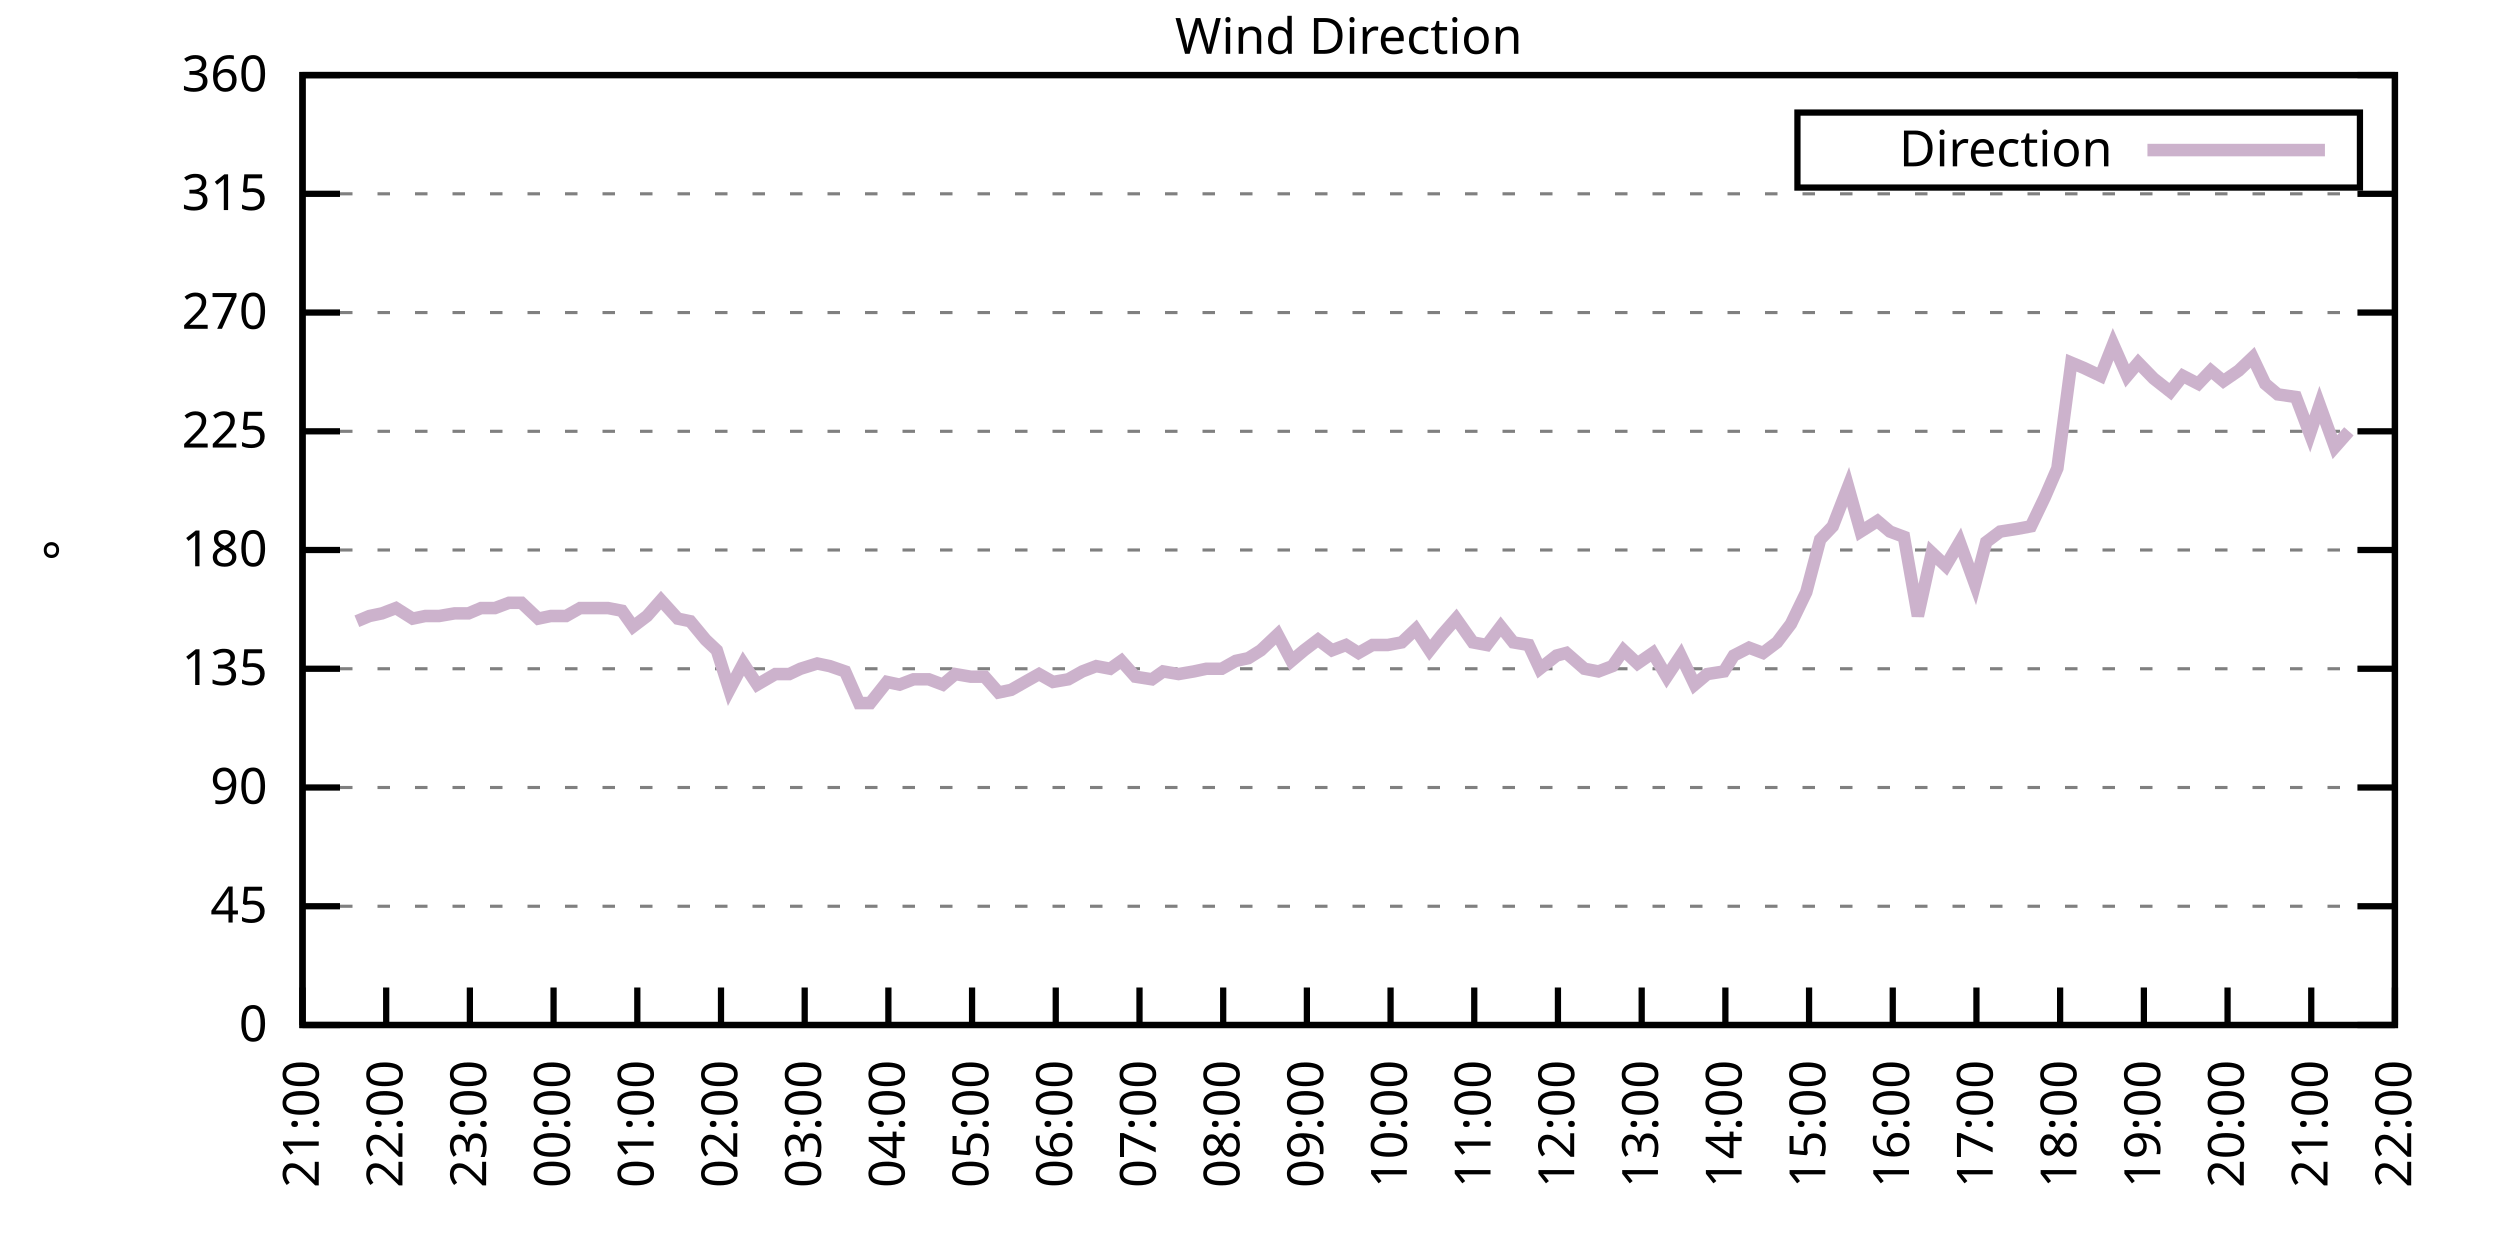
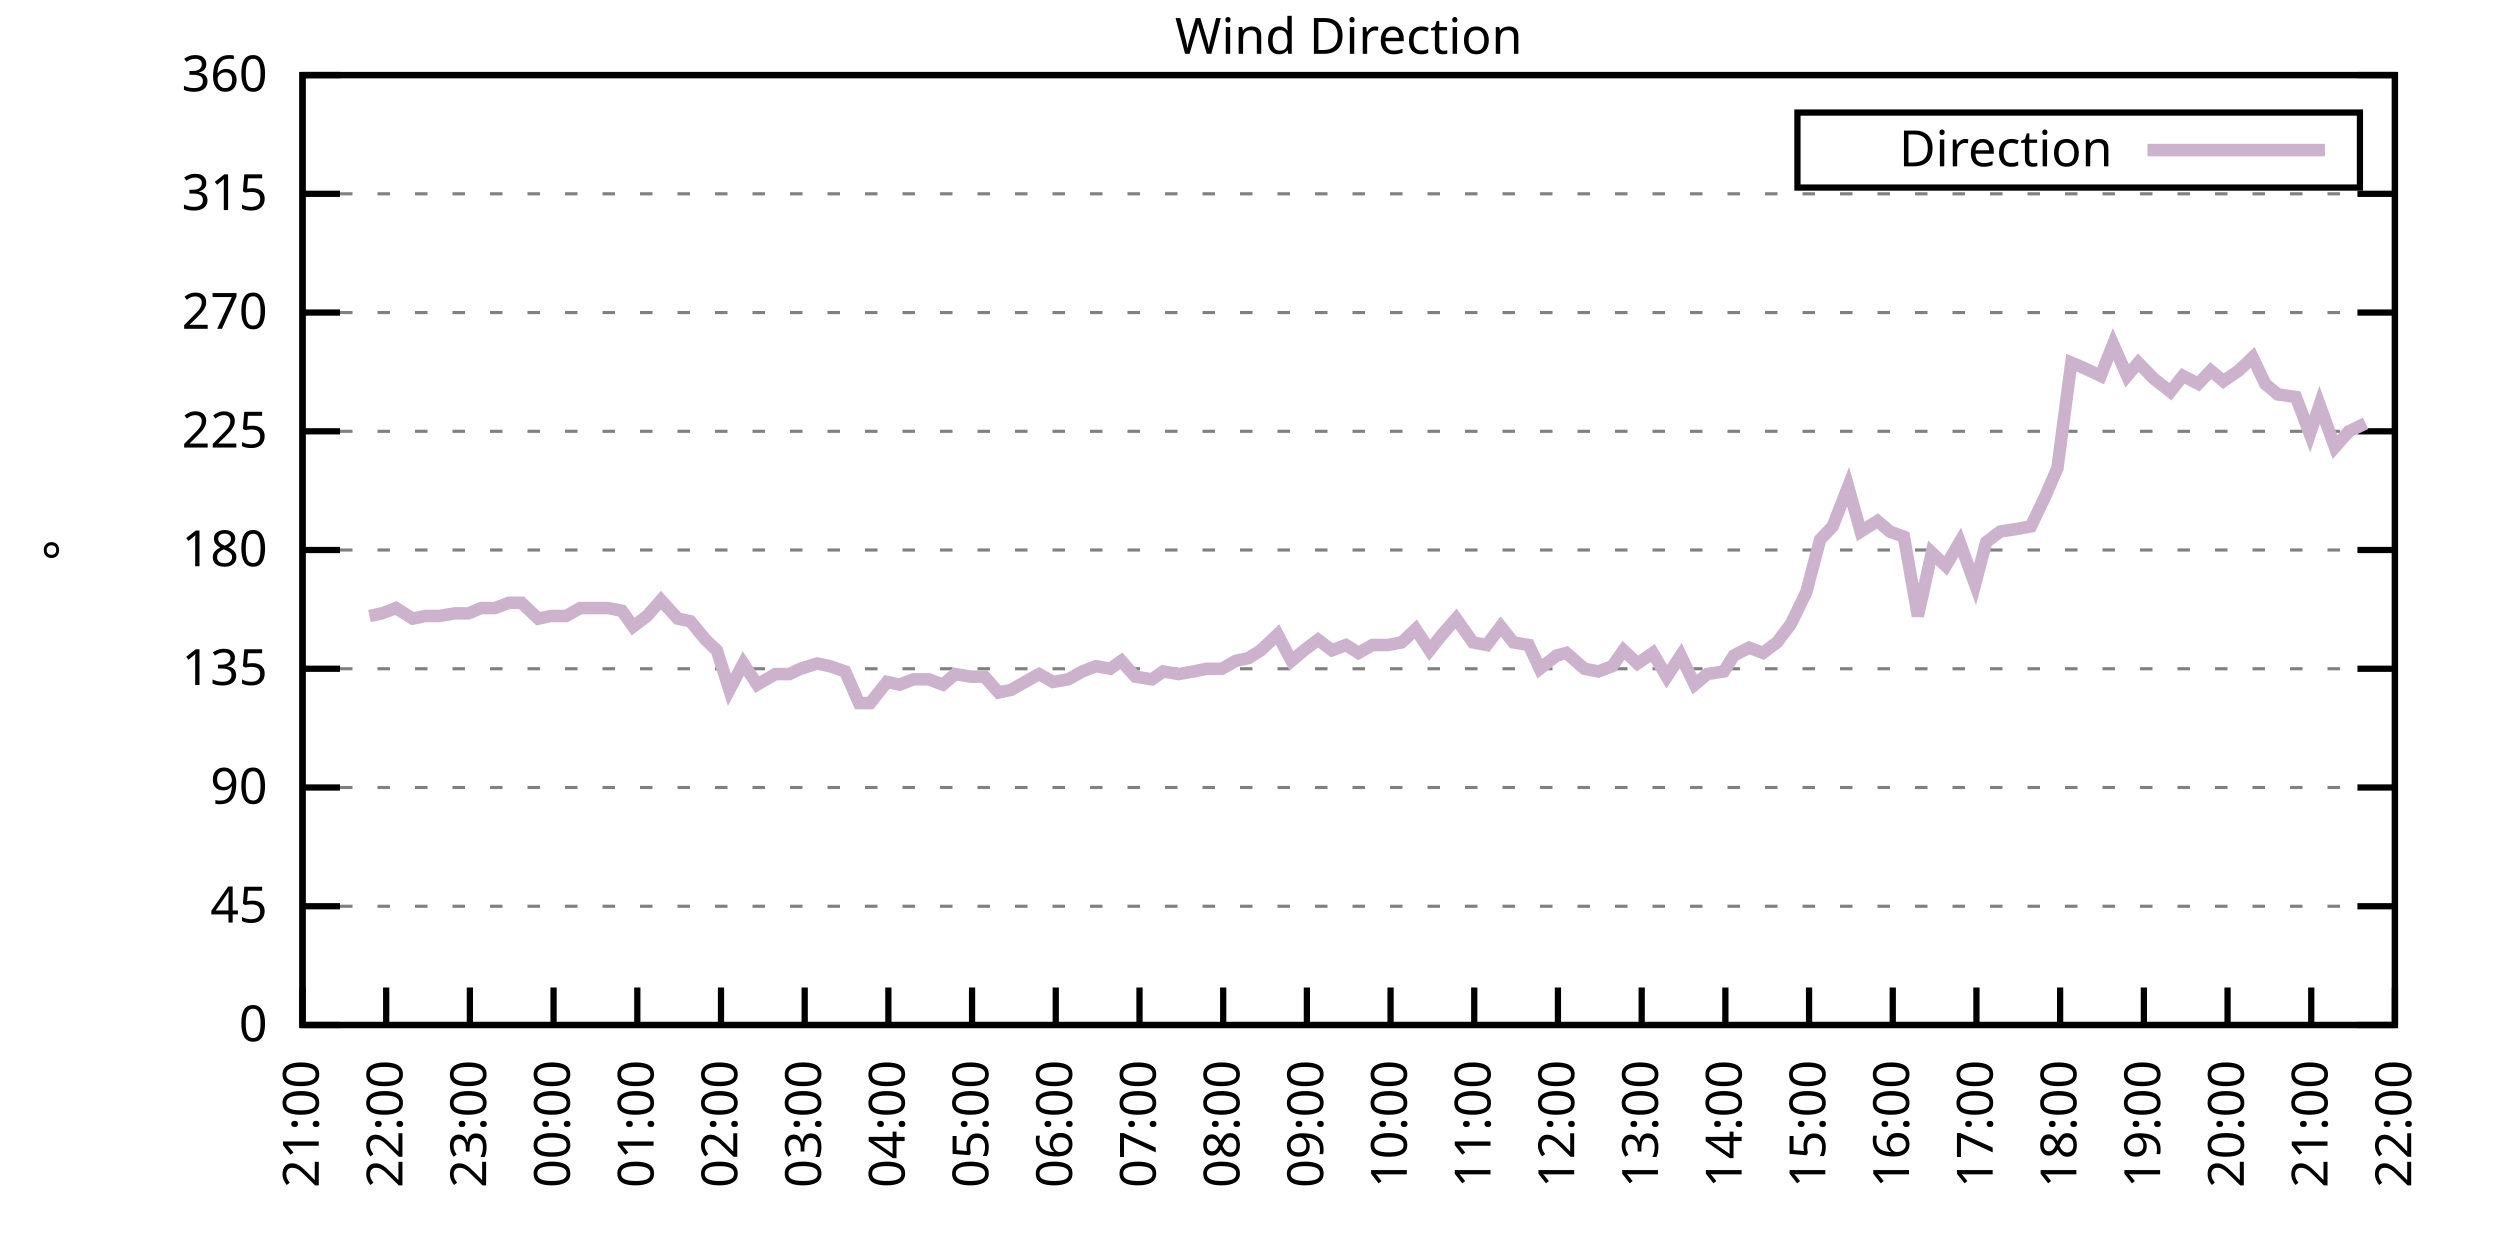
<svg xmlns="http://www.w3.org/2000/svg" xmlns:xlink="http://www.w3.org/1999/xlink" width="400" height="200" viewBox="0 0 400 200">
  <g id="gnuplot_canvas">
    <rect x="0" y="0" width="400" height="200" fill="none" />
    <defs>
      <circle id="gpDot" r="0.5" stroke-width="0.5" stroke="currentColor" />
      <path id="gpPt0" stroke-width="0.333" stroke="currentColor" d="M-1,0 h2 M0,-1 v2" />
      <path id="gpPt1" stroke-width="0.333" stroke="currentColor" d="M-1,-1 L1,1 M1,-1 L-1,1" />
      <path id="gpPt2" stroke-width="0.333" stroke="currentColor" d="M-1,0 L1,0 M0,-1 L0,1 M-1,-1 L1,1 M-1,1 L1,-1" />
      <rect id="gpPt3" stroke-width="0.333" stroke="currentColor" x="-1" y="-1" width="2" height="2" />
      <rect id="gpPt4" stroke-width="0.333" stroke="currentColor" fill="currentColor" x="-1" y="-1" width="2" height="2" />
      <circle id="gpPt5" stroke-width="0.333" stroke="currentColor" cx="0" cy="0" r="1" />
      <use xlink:href="#gpPt5" id="gpPt6" fill="currentColor" stroke="none" />
      <path id="gpPt7" stroke-width="0.333" stroke="currentColor" d="M0,-1.33 L-1.33,0.67 L1.33,0.67 z" />
      <use xlink:href="#gpPt7" id="gpPt8" fill="currentColor" stroke="none" />
      <use xlink:href="#gpPt7" id="gpPt9" stroke="currentColor" transform="rotate(180)" />
      <use xlink:href="#gpPt9" id="gpPt10" fill="currentColor" stroke="none" />
      <use xlink:href="#gpPt3" id="gpPt11" stroke="currentColor" transform="rotate(45)" />
      <use xlink:href="#gpPt11" id="gpPt12" fill="currentColor" stroke="none" />
      <path id="gpPt13" stroke-width="0.333" stroke="currentColor" d="M0,1.330 L1.265,0.411 L0.782,-1.067 L-0.782,-1.076 L-1.265,0.411 z" />
      <use xlink:href="#gpPt13" id="gpPt14" fill="currentColor" stroke="none" />
      <filter id="textbox" filterUnits="objectBoundingBox" x="0" y="0" height="1" width="1">
        <feFlood flood-color="white" flood-opacity="1" result="bgnd" />
        <feComposite in="SourceGraphic" in2="bgnd" operator="atop" />
      </filter>
      <filter id="greybox" filterUnits="objectBoundingBox" x="0" y="0" height="1" width="1">
        <feFlood flood-color="lightgrey" flood-opacity="1" result="grey" />
        <feComposite in="SourceGraphic" in2="grey" operator="atop" />
      </filter>
    </defs>
    <g fill="none" color="white" stroke="currentColor" stroke-width="1.00" stroke-linecap="butt" stroke-linejoin="miter">
</g>
    <g fill="none" color="black" stroke="currentColor" stroke-width="1.00" stroke-linecap="butt" stroke-linejoin="miter">
      <g stroke="none" shape-rendering="crispEdges">
        <polygon fill="rgb(255, 255, 255)" points="48.40,164.00 383.18,164.00 383.18,12.02 48.40,12.02 " />
      </g>
    </g>
    <g fill="none" color="black" stroke="currentColor" stroke-width="1.00" stroke-linecap="butt" stroke-linejoin="miter">
</g>
    <g fill="none" color="black" stroke="black" stroke-width="0.50" stroke-linecap="butt" stroke-linejoin="miter">
</g>
    <g fill="none" color="gray" stroke="currentColor" stroke-width="0.50" stroke-linecap="butt" stroke-linejoin="miter">
      <path stroke="gray" stroke-dasharray="2,4" class="gridline" d="M48.40,164.00 L383.19,164.00  " />
    </g>
    <g fill="none" color="gray" stroke="gray" stroke-width="1.00" stroke-linecap="butt" stroke-linejoin="miter">
</g>
    <g fill="none" color="black" stroke="currentColor" stroke-width="1.00" stroke-linecap="butt" stroke-linejoin="miter">
      <path stroke="black" d="M48.40,164.00 L54.40,164.00 M383.19,164.00 L377.19,164.00  " />
      <g transform="translate(42.80,166.60)" stroke="none" fill="black" font-family="Sans" font-size="8.00" text-anchor="end">
        <text>
          <tspan font-family="Sans"> 0</tspan>
        </text>
      </g>
    </g>
    <g fill="none" color="black" stroke="currentColor" stroke-width="1.00" stroke-linecap="butt" stroke-linejoin="miter">
</g>
    <g fill="none" color="black" stroke="black" stroke-width="0.50" stroke-linecap="butt" stroke-linejoin="miter">
</g>
    <g fill="none" color="gray" stroke="currentColor" stroke-width="0.50" stroke-linecap="butt" stroke-linejoin="miter">
      <path stroke="gray" stroke-dasharray="2,4" class="gridline" d="M48.40,145.00 L383.19,145.00  " />
    </g>
    <g fill="none" color="gray" stroke="gray" stroke-width="1.00" stroke-linecap="butt" stroke-linejoin="miter">
</g>
    <g fill="none" color="black" stroke="currentColor" stroke-width="1.00" stroke-linecap="butt" stroke-linejoin="miter">
      <path stroke="black" d="M48.40,145.00 L54.40,145.00 M383.19,145.00 L377.19,145.00  " />
      <g transform="translate(42.80,147.60)" stroke="none" fill="black" font-family="Sans" font-size="8.00" text-anchor="end">
        <text>
          <tspan font-family="Sans"> 45</tspan>
        </text>
      </g>
    </g>
    <g fill="none" color="black" stroke="currentColor" stroke-width="1.00" stroke-linecap="butt" stroke-linejoin="miter">
</g>
    <g fill="none" color="black" stroke="black" stroke-width="0.50" stroke-linecap="butt" stroke-linejoin="miter">
</g>
    <g fill="none" color="gray" stroke="currentColor" stroke-width="0.50" stroke-linecap="butt" stroke-linejoin="miter">
      <path stroke="gray" stroke-dasharray="2,4" class="gridline" d="M48.40,126.00 L383.19,126.00  " />
    </g>
    <g fill="none" color="gray" stroke="gray" stroke-width="1.00" stroke-linecap="butt" stroke-linejoin="miter">
</g>
    <g fill="none" color="black" stroke="currentColor" stroke-width="1.00" stroke-linecap="butt" stroke-linejoin="miter">
      <path stroke="black" d="M48.40,126.00 L54.40,126.00 M383.19,126.00 L377.19,126.00  " />
      <g transform="translate(42.80,128.60)" stroke="none" fill="black" font-family="Sans" font-size="8.00" text-anchor="end">
        <text>
          <tspan font-family="Sans"> 90</tspan>
        </text>
      </g>
    </g>
    <g fill="none" color="black" stroke="currentColor" stroke-width="1.00" stroke-linecap="butt" stroke-linejoin="miter">
</g>
    <g fill="none" color="black" stroke="black" stroke-width="0.50" stroke-linecap="butt" stroke-linejoin="miter">
</g>
    <g fill="none" color="gray" stroke="currentColor" stroke-width="0.50" stroke-linecap="butt" stroke-linejoin="miter">
      <path stroke="gray" stroke-dasharray="2,4" class="gridline" d="M48.40,107.00 L383.19,107.00  " />
    </g>
    <g fill="none" color="gray" stroke="gray" stroke-width="1.00" stroke-linecap="butt" stroke-linejoin="miter">
</g>
    <g fill="none" color="black" stroke="currentColor" stroke-width="1.00" stroke-linecap="butt" stroke-linejoin="miter">
      <path stroke="black" d="M48.40,107.00 L54.40,107.00 M383.19,107.00 L377.19,107.00  " />
      <g transform="translate(42.80,109.60)" stroke="none" fill="black" font-family="Sans" font-size="8.00" text-anchor="end">
        <text>
          <tspan font-family="Sans"> 135</tspan>
        </text>
      </g>
    </g>
    <g fill="none" color="black" stroke="currentColor" stroke-width="1.00" stroke-linecap="butt" stroke-linejoin="miter">
</g>
    <g fill="none" color="black" stroke="black" stroke-width="0.50" stroke-linecap="butt" stroke-linejoin="miter">
</g>
    <g fill="none" color="gray" stroke="currentColor" stroke-width="0.50" stroke-linecap="butt" stroke-linejoin="miter">
      <path stroke="gray" stroke-dasharray="2,4" class="gridline" d="M48.40,88.00 L383.19,88.00  " />
    </g>
    <g fill="none" color="gray" stroke="gray" stroke-width="1.00" stroke-linecap="butt" stroke-linejoin="miter">
</g>
    <g fill="none" color="black" stroke="currentColor" stroke-width="1.00" stroke-linecap="butt" stroke-linejoin="miter">
      <path stroke="black" d="M48.40,88.00 L54.40,88.00 M383.19,88.00 L377.19,88.00  " />
      <g transform="translate(42.80,90.60)" stroke="none" fill="black" font-family="Sans" font-size="8.00" text-anchor="end">
        <text>
          <tspan font-family="Sans"> 180</tspan>
        </text>
      </g>
    </g>
    <g fill="none" color="black" stroke="currentColor" stroke-width="1.00" stroke-linecap="butt" stroke-linejoin="miter">
</g>
    <g fill="none" color="black" stroke="black" stroke-width="0.50" stroke-linecap="butt" stroke-linejoin="miter">
</g>
    <g fill="none" color="gray" stroke="currentColor" stroke-width="0.50" stroke-linecap="butt" stroke-linejoin="miter">
      <path stroke="gray" stroke-dasharray="2,4" class="gridline" d="M48.40,69.01 L383.19,69.01  " />
    </g>
    <g fill="none" color="gray" stroke="gray" stroke-width="1.00" stroke-linecap="butt" stroke-linejoin="miter">
</g>
    <g fill="none" color="black" stroke="currentColor" stroke-width="1.00" stroke-linecap="butt" stroke-linejoin="miter">
      <path stroke="black" d="M48.40,69.01 L54.40,69.01 M383.19,69.01 L377.19,69.01  " />
      <g transform="translate(42.80,71.61)" stroke="none" fill="black" font-family="Sans" font-size="8.00" text-anchor="end">
        <text>
          <tspan font-family="Sans"> 225</tspan>
        </text>
      </g>
    </g>
    <g fill="none" color="black" stroke="currentColor" stroke-width="1.00" stroke-linecap="butt" stroke-linejoin="miter">
</g>
    <g fill="none" color="black" stroke="black" stroke-width="0.50" stroke-linecap="butt" stroke-linejoin="miter">
</g>
    <g fill="none" color="gray" stroke="currentColor" stroke-width="0.50" stroke-linecap="butt" stroke-linejoin="miter">
      <path stroke="gray" stroke-dasharray="2,4" class="gridline" d="M48.40,50.01 L383.19,50.01  " />
    </g>
    <g fill="none" color="gray" stroke="gray" stroke-width="1.00" stroke-linecap="butt" stroke-linejoin="miter">
</g>
    <g fill="none" color="black" stroke="currentColor" stroke-width="1.00" stroke-linecap="butt" stroke-linejoin="miter">
      <path stroke="black" d="M48.40,50.01 L54.40,50.01 M383.19,50.01 L377.19,50.01  " />
      <g transform="translate(42.80,52.61)" stroke="none" fill="black" font-family="Sans" font-size="8.00" text-anchor="end">
        <text>
          <tspan font-family="Sans"> 270</tspan>
        </text>
      </g>
    </g>
    <g fill="none" color="black" stroke="currentColor" stroke-width="1.00" stroke-linecap="butt" stroke-linejoin="miter">
</g>
    <g fill="none" color="black" stroke="black" stroke-width="0.50" stroke-linecap="butt" stroke-linejoin="miter">
</g>
    <g fill="none" color="gray" stroke="currentColor" stroke-width="0.50" stroke-linecap="butt" stroke-linejoin="miter">
      <path stroke="gray" stroke-dasharray="2,4" class="gridline" d="M48.40,31.01 L383.19,31.01  " />
    </g>
    <g fill="none" color="gray" stroke="gray" stroke-width="1.00" stroke-linecap="butt" stroke-linejoin="miter">
</g>
    <g fill="none" color="black" stroke="currentColor" stroke-width="1.00" stroke-linecap="butt" stroke-linejoin="miter">
      <path stroke="black" d="M48.40,31.01 L54.40,31.01 M383.19,31.01 L377.19,31.01  " />
      <g transform="translate(42.80,33.61)" stroke="none" fill="black" font-family="Sans" font-size="8.00" text-anchor="end">
        <text>
          <tspan font-family="Sans"> 315</tspan>
        </text>
      </g>
    </g>
    <g fill="none" color="black" stroke="currentColor" stroke-width="1.00" stroke-linecap="butt" stroke-linejoin="miter">
</g>
    <g fill="none" color="black" stroke="black" stroke-width="0.50" stroke-linecap="butt" stroke-linejoin="miter">
</g>
    <g fill="none" color="gray" stroke="currentColor" stroke-width="0.50" stroke-linecap="butt" stroke-linejoin="miter">
      <path stroke="gray" stroke-dasharray="2,4" class="gridline" d="M48.40,12.01 L383.19,12.01  " />
    </g>
    <g fill="none" color="gray" stroke="gray" stroke-width="1.00" stroke-linecap="butt" stroke-linejoin="miter">
</g>
    <g fill="none" color="black" stroke="currentColor" stroke-width="1.00" stroke-linecap="butt" stroke-linejoin="miter">
      <path stroke="black" d="M48.40,12.01 L54.40,12.01 M383.19,12.01 L377.19,12.01  " />
      <g transform="translate(42.80,14.61)" stroke="none" fill="black" font-family="Sans" font-size="8.00" text-anchor="end">
        <text>
          <tspan font-family="Sans"> 360</tspan>
        </text>
      </g>
    </g>
    <g fill="none" color="black" stroke="currentColor" stroke-width="1.00" stroke-linecap="butt" stroke-linejoin="miter">
      <path stroke="black" d="M48.40,164.00 L48.40,158.00  " />
      <g transform="translate(51.00,169.60) rotate(270.00)" stroke="none" fill="black" font-family="Sans" font-size="8.00" text-anchor="end">
        <text>
          <tspan font-family="Sans">21:00</tspan>
        </text>
      </g>
    </g>
    <g fill="none" color="black" stroke="currentColor" stroke-width="1.00" stroke-linecap="butt" stroke-linejoin="miter">
      <path stroke="black" d="M61.79,164.00 L61.79,158.00  " />
      <g transform="translate(64.39,169.60) rotate(270.00)" stroke="none" fill="black" font-family="Sans" font-size="8.00" text-anchor="end">
        <text>
          <tspan font-family="Sans">22:00</tspan>
        </text>
      </g>
    </g>
    <g fill="none" color="black" stroke="currentColor" stroke-width="1.00" stroke-linecap="butt" stroke-linejoin="miter">
      <path stroke="black" d="M75.18,164.00 L75.18,158.00  " />
      <g transform="translate(77.78,169.60) rotate(270.00)" stroke="none" fill="black" font-family="Sans" font-size="8.00" text-anchor="end">
        <text>
          <tspan font-family="Sans">23:00</tspan>
        </text>
      </g>
    </g>
    <g fill="none" color="black" stroke="currentColor" stroke-width="1.00" stroke-linecap="butt" stroke-linejoin="miter">
      <path stroke="black" d="M88.57,164.00 L88.57,158.00  " />
      <g transform="translate(91.17,169.60) rotate(270.00)" stroke="none" fill="black" font-family="Sans" font-size="8.00" text-anchor="end">
        <text>
          <tspan font-family="Sans">00:00</tspan>
        </text>
      </g>
    </g>
    <g fill="none" color="black" stroke="currentColor" stroke-width="1.00" stroke-linecap="butt" stroke-linejoin="miter">
      <path stroke="black" d="M101.97,164.00 L101.97,158.00  " />
      <g transform="translate(104.57,169.60) rotate(270.00)" stroke="none" fill="black" font-family="Sans" font-size="8.00" text-anchor="end">
        <text>
          <tspan font-family="Sans">01:00</tspan>
        </text>
      </g>
    </g>
    <g fill="none" color="black" stroke="currentColor" stroke-width="1.00" stroke-linecap="butt" stroke-linejoin="miter">
      <path stroke="black" d="M115.36,164.00 L115.36,158.00  " />
      <g transform="translate(117.96,169.60) rotate(270.00)" stroke="none" fill="black" font-family="Sans" font-size="8.00" text-anchor="end">
        <text>
          <tspan font-family="Sans">02:00</tspan>
        </text>
      </g>
    </g>
    <g fill="none" color="black" stroke="currentColor" stroke-width="1.00" stroke-linecap="butt" stroke-linejoin="miter">
      <path stroke="black" d="M128.75,164.00 L128.75,158.00  " />
      <g transform="translate(131.35,169.60) rotate(270.00)" stroke="none" fill="black" font-family="Sans" font-size="8.00" text-anchor="end">
        <text>
          <tspan font-family="Sans">03:00</tspan>
        </text>
      </g>
    </g>
    <g fill="none" color="black" stroke="currentColor" stroke-width="1.00" stroke-linecap="butt" stroke-linejoin="miter">
      <path stroke="black" d="M142.14,164.00 L142.14,158.00  " />
      <g transform="translate(144.74,169.60) rotate(270.00)" stroke="none" fill="black" font-family="Sans" font-size="8.00" text-anchor="end">
        <text>
          <tspan font-family="Sans">04:00</tspan>
        </text>
      </g>
    </g>
    <g fill="none" color="black" stroke="currentColor" stroke-width="1.00" stroke-linecap="butt" stroke-linejoin="miter">
      <path stroke="black" d="M155.53,164.00 L155.53,158.00  " />
      <g transform="translate(158.13,169.60) rotate(270.00)" stroke="none" fill="black" font-family="Sans" font-size="8.00" text-anchor="end">
        <text>
          <tspan font-family="Sans">05:00</tspan>
        </text>
      </g>
    </g>
    <g fill="none" color="black" stroke="currentColor" stroke-width="1.00" stroke-linecap="butt" stroke-linejoin="miter">
      <path stroke="black" d="M168.92,164.00 L168.92,158.00  " />
      <g transform="translate(171.52,169.60) rotate(270.00)" stroke="none" fill="black" font-family="Sans" font-size="8.00" text-anchor="end">
        <text>
          <tspan font-family="Sans">06:00</tspan>
        </text>
      </g>
    </g>
    <g fill="none" color="black" stroke="currentColor" stroke-width="1.00" stroke-linecap="butt" stroke-linejoin="miter">
      <path stroke="black" d="M182.32,164.00 L182.32,158.00  " />
      <g transform="translate(184.92,169.60) rotate(270.00)" stroke="none" fill="black" font-family="Sans" font-size="8.00" text-anchor="end">
        <text>
          <tspan font-family="Sans">07:00</tspan>
        </text>
      </g>
    </g>
    <g fill="none" color="black" stroke="currentColor" stroke-width="1.00" stroke-linecap="butt" stroke-linejoin="miter">
      <path stroke="black" d="M195.71,164.00 L195.71,158.00  " />
      <g transform="translate(198.31,169.60) rotate(270.00)" stroke="none" fill="black" font-family="Sans" font-size="8.00" text-anchor="end">
        <text>
          <tspan font-family="Sans">08:00</tspan>
        </text>
      </g>
    </g>
    <g fill="none" color="black" stroke="currentColor" stroke-width="1.00" stroke-linecap="butt" stroke-linejoin="miter">
      <path stroke="black" d="M209.10,164.00 L209.10,158.00  " />
      <g transform="translate(211.70,169.60) rotate(270.00)" stroke="none" fill="black" font-family="Sans" font-size="8.00" text-anchor="end">
        <text>
          <tspan font-family="Sans">09:00</tspan>
        </text>
      </g>
    </g>
    <g fill="none" color="black" stroke="currentColor" stroke-width="1.00" stroke-linecap="butt" stroke-linejoin="miter">
      <path stroke="black" d="M222.49,164.00 L222.49,158.00  " />
      <g transform="translate(225.09,169.60) rotate(270.00)" stroke="none" fill="black" font-family="Sans" font-size="8.00" text-anchor="end">
        <text>
          <tspan font-family="Sans">10:00</tspan>
        </text>
      </g>
    </g>
    <g fill="none" color="black" stroke="currentColor" stroke-width="1.00" stroke-linecap="butt" stroke-linejoin="miter">
      <path stroke="black" d="M235.88,164.00 L235.88,158.00  " />
      <g transform="translate(238.48,169.60) rotate(270.00)" stroke="none" fill="black" font-family="Sans" font-size="8.00" text-anchor="end">
        <text>
          <tspan font-family="Sans">11:00</tspan>
        </text>
      </g>
    </g>
    <g fill="none" color="black" stroke="currentColor" stroke-width="1.00" stroke-linecap="butt" stroke-linejoin="miter">
      <path stroke="black" d="M249.27,164.00 L249.27,158.00  " />
      <g transform="translate(251.87,169.60) rotate(270.00)" stroke="none" fill="black" font-family="Sans" font-size="8.00" text-anchor="end">
        <text>
          <tspan font-family="Sans">12:00</tspan>
        </text>
      </g>
    </g>
    <g fill="none" color="black" stroke="currentColor" stroke-width="1.00" stroke-linecap="butt" stroke-linejoin="miter">
      <path stroke="black" d="M262.67,164.00 L262.67,158.00  " />
      <g transform="translate(265.27,169.60) rotate(270.00)" stroke="none" fill="black" font-family="Sans" font-size="8.00" text-anchor="end">
        <text>
          <tspan font-family="Sans">13:00</tspan>
        </text>
      </g>
    </g>
    <g fill="none" color="black" stroke="currentColor" stroke-width="1.00" stroke-linecap="butt" stroke-linejoin="miter">
      <path stroke="black" d="M276.06,164.00 L276.06,158.00  " />
      <g transform="translate(278.66,169.60) rotate(270.00)" stroke="none" fill="black" font-family="Sans" font-size="8.00" text-anchor="end">
        <text>
          <tspan font-family="Sans">14:00</tspan>
        </text>
      </g>
    </g>
    <g fill="none" color="black" stroke="currentColor" stroke-width="1.00" stroke-linecap="butt" stroke-linejoin="miter">
      <path stroke="black" d="M289.45,164.00 L289.45,158.00  " />
      <g transform="translate(292.05,169.60) rotate(270.00)" stroke="none" fill="black" font-family="Sans" font-size="8.00" text-anchor="end">
        <text>
          <tspan font-family="Sans">15:00</tspan>
        </text>
      </g>
    </g>
    <g fill="none" color="black" stroke="currentColor" stroke-width="1.00" stroke-linecap="butt" stroke-linejoin="miter">
      <path stroke="black" d="M302.84,164.00 L302.84,158.00  " />
      <g transform="translate(305.44,169.60) rotate(270.00)" stroke="none" fill="black" font-family="Sans" font-size="8.00" text-anchor="end">
        <text>
          <tspan font-family="Sans">16:00</tspan>
        </text>
      </g>
    </g>
    <g fill="none" color="black" stroke="currentColor" stroke-width="1.00" stroke-linecap="butt" stroke-linejoin="miter">
      <path stroke="black" d="M316.23,164.00 L316.23,158.00  " />
      <g transform="translate(318.83,169.60) rotate(270.00)" stroke="none" fill="black" font-family="Sans" font-size="8.00" text-anchor="end">
        <text>
          <tspan font-family="Sans">17:00</tspan>
        </text>
      </g>
    </g>
    <g fill="none" color="black" stroke="currentColor" stroke-width="1.00" stroke-linecap="butt" stroke-linejoin="miter">
      <path stroke="black" d="M329.62,164.00 L329.62,158.00  " />
      <g transform="translate(332.22,169.60) rotate(270.00)" stroke="none" fill="black" font-family="Sans" font-size="8.00" text-anchor="end">
        <text>
          <tspan font-family="Sans">18:00</tspan>
        </text>
      </g>
    </g>
    <g fill="none" color="black" stroke="currentColor" stroke-width="1.00" stroke-linecap="butt" stroke-linejoin="miter">
      <path stroke="black" d="M343.02,164.00 L343.02,158.00  " />
      <g transform="translate(345.62,169.60) rotate(270.00)" stroke="none" fill="black" font-family="Sans" font-size="8.00" text-anchor="end">
        <text>
          <tspan font-family="Sans">19:00</tspan>
        </text>
      </g>
    </g>
    <g fill="none" color="black" stroke="currentColor" stroke-width="1.00" stroke-linecap="butt" stroke-linejoin="miter">
      <path stroke="black" d="M356.41,164.00 L356.41,158.00  " />
      <g transform="translate(359.01,169.60) rotate(270.00)" stroke="none" fill="black" font-family="Sans" font-size="8.00" text-anchor="end">
        <text>
          <tspan font-family="Sans">20:00</tspan>
        </text>
      </g>
    </g>
    <g fill="none" color="black" stroke="currentColor" stroke-width="1.00" stroke-linecap="butt" stroke-linejoin="miter">
      <path stroke="black" d="M369.80,164.00 L369.80,158.00  " />
      <g transform="translate(372.40,169.60) rotate(270.00)" stroke="none" fill="black" font-family="Sans" font-size="8.00" text-anchor="end">
        <text>
          <tspan font-family="Sans">21:00</tspan>
        </text>
      </g>
    </g>
    <g fill="none" color="black" stroke="currentColor" stroke-width="1.00" stroke-linecap="butt" stroke-linejoin="miter">
      <path stroke="black" d="M383.19,164.00 L383.19,158.00  " />
      <g transform="translate(385.79,169.60) rotate(270.00)" stroke="none" fill="black" font-family="Sans" font-size="8.00" text-anchor="end">
        <text>
          <tspan font-family="Sans">22:00</tspan>
        </text>
      </g>
    </g>
    <g fill="none" color="black" stroke="currentColor" stroke-width="1.00" stroke-linecap="butt" stroke-linejoin="miter">
</g>
    <g fill="none" color="black" stroke="currentColor" stroke-width="1.00" stroke-linecap="butt" stroke-linejoin="miter">
      <path stroke="black" d="M48.40,12.01 L48.40,164.00 L383.19,164.00 L383.19,12.01 L48.40,12.01 Z  " />
    </g>
    <g fill="none" color="black" stroke="currentColor" stroke-width="1.00" stroke-linecap="butt" stroke-linejoin="miter">
</g>
    <g fill="none" color="black" stroke="currentColor" stroke-width="1.00" stroke-linecap="butt" stroke-linejoin="miter">
      <path stroke="black" d="M287.59,30.01 L287.59,18.01 L377.59,18.01 L377.59,30.01 L287.59,30.01 Z  " />
    </g>
    <g id="Wind_direction_plot_1">
      <g fill="none" color="white" stroke="black" stroke-width="2.00" stroke-linecap="butt" stroke-linejoin="miter">
</g>
      <g fill="none" color="black" stroke="currentColor" stroke-width="2.00" stroke-linecap="butt" stroke-linejoin="miter">
        <g transform="translate(337.99,26.61)" stroke="none" fill="black" font-family="Sans" font-size="8.00" text-anchor="end">
          <text>
            <tspan font-family="Sans">Direction</tspan>
          </text>
        </g>
      </g>
      <g fill="none" color="black" stroke="currentColor" stroke-width="2.00" stroke-linecap="butt" stroke-linejoin="miter">
-         <path stroke="rgb(204, 178, 204)" d="M343.59,24.01 L371.99,24.01 M57.10,99.40 L59.11,98.56 L61.12,98.14 L63.35,97.29 L66.03,98.98 L68.04,98.56   L70.27,98.56 L72.73,98.14 L74.96,98.14 L76.97,97.29 L79.20,97.29 L81.43,96.45 L83.44,96.45 L86.12,98.98   L88.13,98.56 L90.58,98.56 L92.82,97.29 L95.05,97.29 L97.28,97.29 L99.51,97.72 L101.30,100.25 L103.53,98.56   L105.76,96.03 L108.44,98.98 L110.45,99.40 L112.90,102.36 L114.69,104.05 L116.70,110.38 L118.93,106.16 L121.16,109.54   L124.06,107.85 L126.29,107.85 L128.08,107.00 L130.76,106.16 L132.77,106.58 L135.22,107.43 L137.45,112.49 L139.24,112.49   L141.92,109.11 L143.93,109.54 L146.16,108.69 L148.61,108.69 L150.85,109.54 L152.85,107.85 L155.31,108.27 L157.54,108.27   L159.77,110.80 L161.78,110.38 L164.01,109.11 L166.25,107.85 L168.48,109.11 L170.93,108.69 L173.17,107.43 L175.40,106.58   L177.63,107.00 L179.41,105.74 L181.65,108.27 L184.32,108.69 L186.11,107.43 L188.57,107.85 L191.02,107.43 L193.03,107.00   L195.48,107.00 L197.72,105.74 L199.73,105.31 L201.73,104.05 L204.41,101.52 L206.64,105.74 L208.65,104.05 L210.88,102.36   L213.12,104.05 L215.35,103.20 L217.36,104.47 L219.59,103.20 L222.04,103.20 L224.28,102.78 L226.51,100.67 L228.74,104.05   L230.75,101.52 L232.98,98.98 L235.66,102.78 L237.89,103.20 L240.12,100.25 L242.13,102.78 L244.59,103.20 L246.37,107.00   L249.05,104.89 L250.61,104.47 L253.51,107.00 L255.75,107.43 L257.98,106.58 L259.76,104.05 L262.00,106.16 L264.45,104.47   L266.68,108.27 L268.92,104.89 L271.15,109.54 L273.16,107.85 L275.83,107.43 L277.40,104.89 L279.85,103.63 L282.08,104.47   L284.32,102.78 L286.55,99.83 L289.00,94.76 L291.23,86.32 L293.24,84.21 L295.70,77.87 L297.71,85.05 L300.39,83.36   L302.39,85.05 L304.63,85.89 L306.86,98.56 L309.09,88.43 L311.32,90.54 L313.55,86.74 L316.01,93.49 L317.79,86.74   L320.03,85.05 L322.70,84.63 L324.94,84.21 L327.17,79.56 L329.18,74.92 L331.41,58.03 L333.42,58.87 L336.10,60.14   L338.10,55.07 L340.34,60.14 L342.12,58.03 L344.58,60.56 L347.26,62.67 L349.26,60.14 L351.72,61.41 L353.73,59.30   L355.74,60.98 L358.19,59.30 L360.42,57.18 L362.43,61.41 L364.44,63.10 L367.34,63.52 L369.58,69.43 L371.14,64.78   L373.59,71.54 L375.82,69.01  " />
+         <path stroke="rgb(204, 178, 204)" d="M343.59,24.01 L371.99,24.01 M59.11,98.56 L61.12,98.14 L63.35,97.29 L66.03,98.98 L68.04,98.56 L70.27,98.56   L72.73,98.14 L74.96,98.14 L76.97,97.29 L79.20,97.29 L81.43,96.45 L83.44,96.45 L86.12,98.98 L88.13,98.56   L90.58,98.56 L92.82,97.29 L95.05,97.29 L97.28,97.29 L99.51,97.72 L101.30,100.25 L103.53,98.56 L105.76,96.03   L108.44,98.98 L110.45,99.40 L112.90,102.36 L114.69,104.05 L116.70,110.38 L118.93,106.16 L121.16,109.54 L124.06,107.85   L126.29,107.85 L128.08,107.00 L130.76,106.16 L132.77,106.58 L135.22,107.43 L137.45,112.49 L139.24,112.49 L141.92,109.11   L143.93,109.54 L146.16,108.69 L148.61,108.69 L150.85,109.54 L152.85,107.85 L155.31,108.27 L157.54,108.27 L159.77,110.80   L161.78,110.38 L164.01,109.11 L166.25,107.85 L168.48,109.11 L170.93,108.69 L173.17,107.43 L175.40,106.58 L177.63,107.00   L179.41,105.74 L181.65,108.27 L184.32,108.69 L186.11,107.43 L188.57,107.85 L191.02,107.43 L193.03,107.00 L195.48,107.00   L197.72,105.74 L199.73,105.31 L201.73,104.05 L204.41,101.52 L206.64,105.74 L208.65,104.05 L210.88,102.36 L213.12,104.05   L215.35,103.20 L217.36,104.47 L219.59,103.20 L222.04,103.20 L224.28,102.78 L226.51,100.67 L228.74,104.05 L230.75,101.52   L232.98,98.98 L235.66,102.78 L237.89,103.20 L240.12,100.25 L242.13,102.78 L244.59,103.20 L246.37,107.00 L249.05,104.89   L250.61,104.47 L253.51,107.00 L255.75,107.43 L257.98,106.58 L259.76,104.05 L262.00,106.16 L264.45,104.47 L266.68,108.27   L268.92,104.89 L271.15,109.54 L273.16,107.85 L275.83,107.43 L277.40,104.89 L279.85,103.63 L282.08,104.47 L284.32,102.78   L286.55,99.83 L289.00,94.76 L291.23,86.32 L293.24,84.21 L295.70,77.87 L297.71,85.05 L300.39,83.36 L302.39,85.05   L304.63,85.89 L306.86,98.56 L309.09,88.43 L311.32,90.54 L313.55,86.74 L316.01,93.49 L317.79,86.74 L320.03,85.05   L322.70,84.63 L324.94,84.21 L327.17,79.56 L329.18,74.92 L331.41,58.03 L333.42,58.87 L336.10,60.14 L338.10,55.07   L340.34,60.14 L342.12,58.03 L344.58,60.56 L347.26,62.67 L349.26,60.14 L351.72,61.41 L353.73,59.30 L355.74,60.98   L358.19,59.30 L360.42,57.18 L362.43,61.41 L364.44,63.10 L367.34,63.52 L369.58,69.43 L371.14,64.78 L373.59,71.54   L375.82,69.01 L378.50,67.74  " />
      </g>
    </g>
    <g fill="none" color="black" stroke="currentColor" stroke-width="2.00" stroke-linecap="butt" stroke-linejoin="miter">
</g>
    <g fill="none" color="black" stroke="black" stroke-width="1.00" stroke-linecap="butt" stroke-linejoin="miter">
</g>
    <g fill="none" color="black" stroke="currentColor" stroke-width="1.00" stroke-linecap="butt" stroke-linejoin="miter">
      <path stroke="black" d="M48.40,12.01 L48.40,164.00 L383.19,164.00 L383.19,12.01 L48.40,12.01 Z  " />
      <g transform="translate(12.80,88.01) rotate(270.00)" stroke="none" fill="black" font-family="Sans" font-size="8.00" text-anchor="middle">
        <text>
          <tspan font-family="Sans">°</tspan>
        </text>
      </g>
    </g>
    <g fill="none" color="black" stroke="currentColor" stroke-width="1.00" stroke-linecap="butt" stroke-linejoin="miter">
</g>
    <g fill="none" color="black" stroke="currentColor" stroke-width="1.00" stroke-linecap="butt" stroke-linejoin="miter">
      <g transform="translate(215.79,8.61)" stroke="none" fill="black" font-family="Sans" font-size="8.00" text-anchor="middle">
        <text>
          <tspan font-family="Sans">Wind Direction</tspan>
        </text>
      </g>
    </g>
    <g fill="none" color="black" stroke="currentColor" stroke-width="1.00" stroke-linecap="butt" stroke-linejoin="miter">
</g>
  </g>
</svg>
